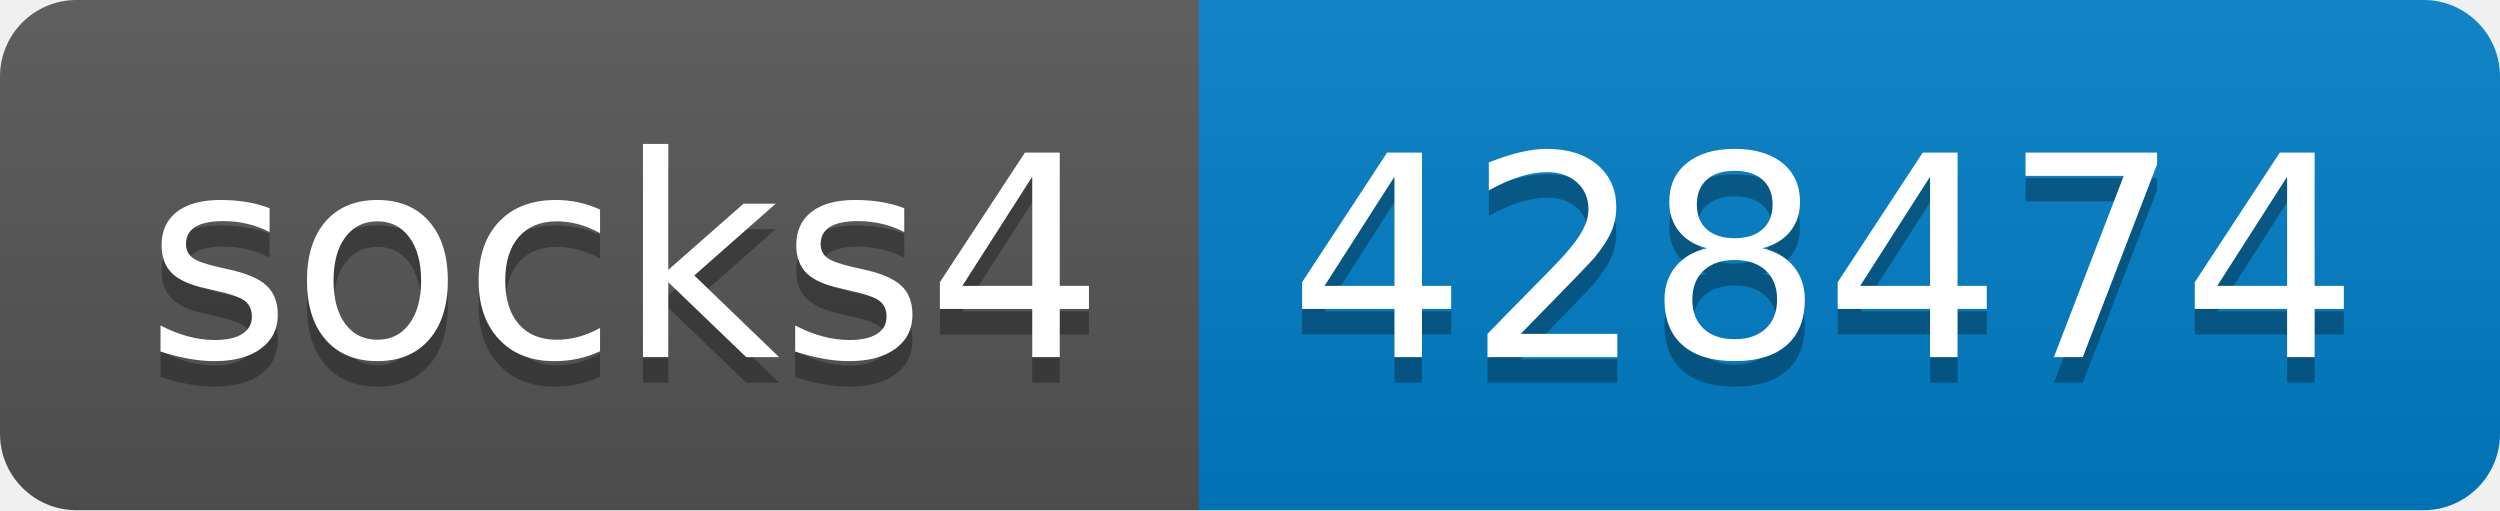
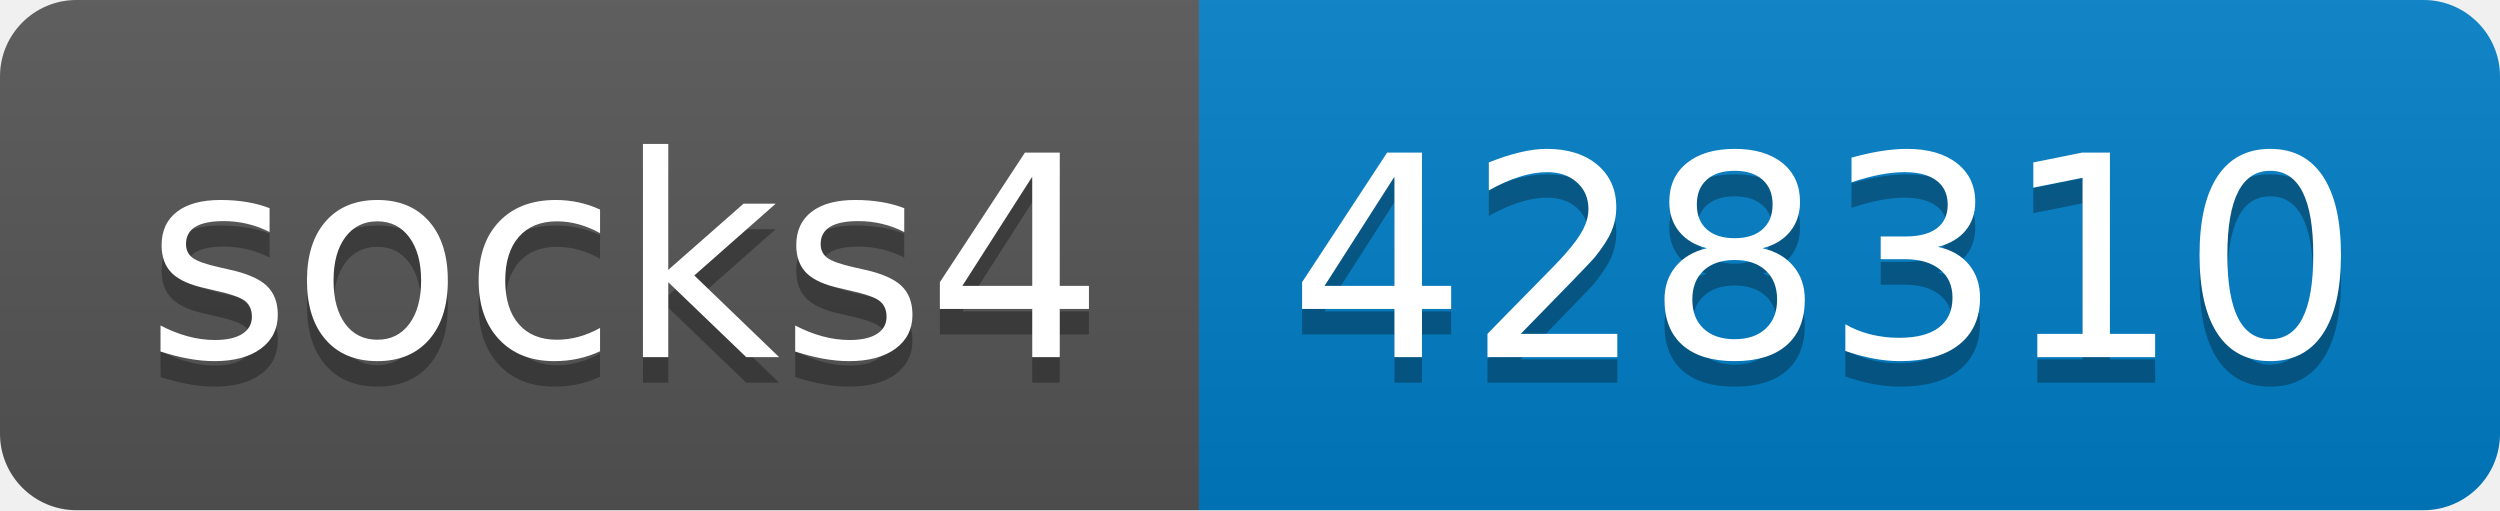
- <svg xmlns="http://www.w3.org/2000/svg" width="98" height="20" role="img" aria-label="socks4: 428474">
+ <svg xmlns="http://www.w3.org/2000/svg" width="98" height="20" role="img" aria-label="socks4: 428310">
  <linearGradient id="s" x2="0" y2="100%">
    <stop offset="0" stop-color="#bbb" stop-opacity=".1" />
    <stop offset="1" stop-opacity=".1" />
  </linearGradient>
  <clipPath id="r">
    <rect width="98" height="20" rx="3" fill="#fff" />
  </clipPath>
  <g clip-path="url(#r)">
    <rect width="47" height="20" fill="#555" />
    <rect x="47" width="51" height="20" fill="#007ec6" />
    <rect width="98" height="20" fill="url(#s)" />
  </g>
  <g fill="#fff" text-anchor="middle" font-family="Verdana,Geneva,DejaVu Sans,sans-serif" text-rendering="geometricPrecision" font-size="110">
    <text aria-hidden="true" x="245" y="150" fill="#010101" fill-opacity=".3" transform="scale(.1)" textLength="370">socks4</text>
    <text x="245" y="140" transform="scale(.1)" fill="#fff" textLength="370">socks4</text>
-     <text aria-hidden="true" x="715" y="150" fill="#010101" fill-opacity=".3" transform="scale(.1)" textLength="410">428474</text>
-     <text x="715" y="140" transform="scale(.1)" fill="#fff" textLength="410">428474</text>
+     <text aria-hidden="true" x="715" y="150" fill="#010101" fill-opacity=".3" transform="scale(.1)" textLength="410">428310</text>
+     <text x="715" y="140" transform="scale(.1)" fill="#fff" textLength="410">428310</text>
  </g>
</svg>
